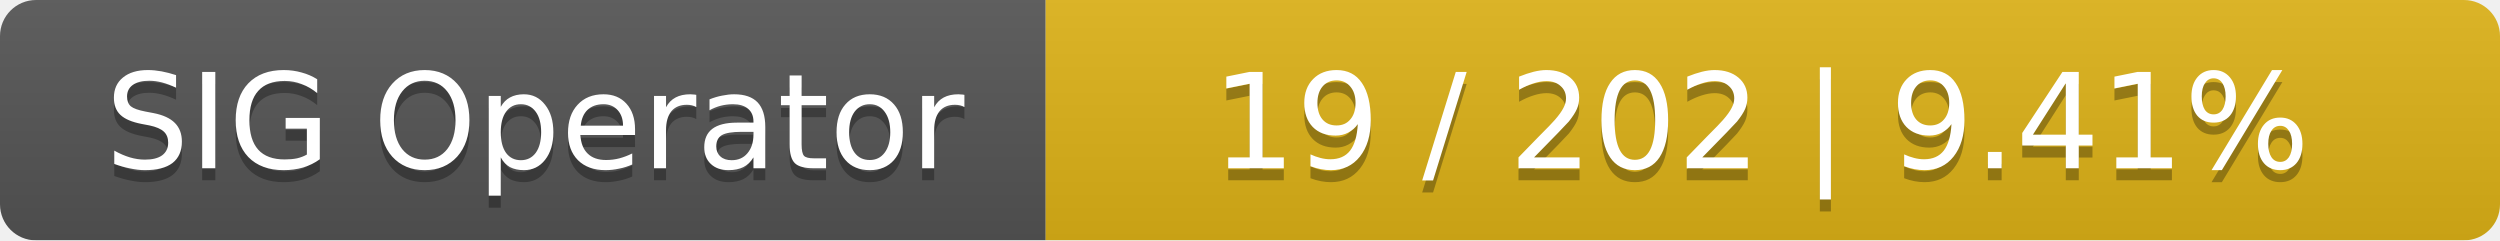
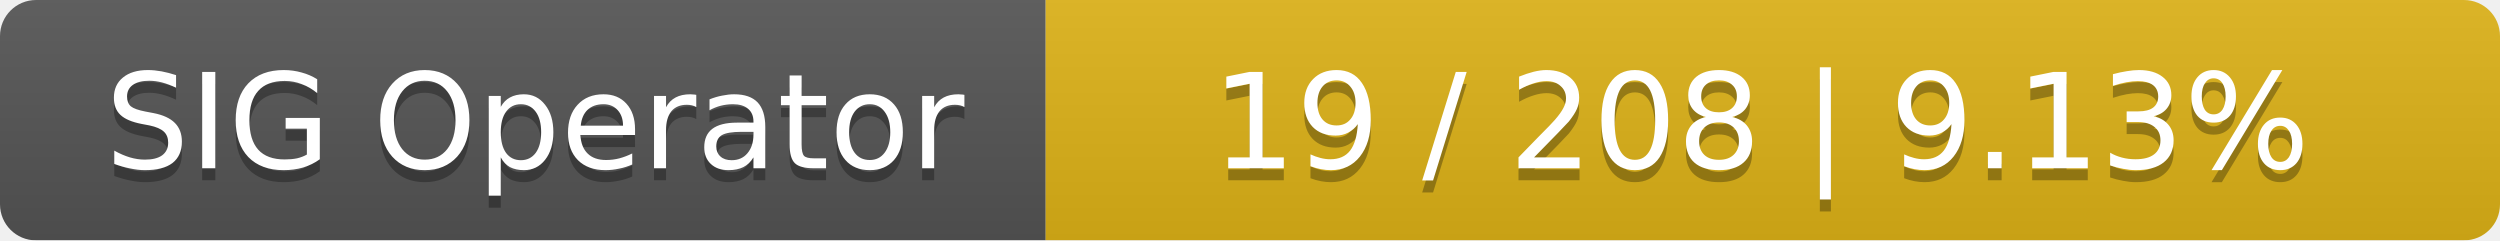
<svg xmlns="http://www.w3.org/2000/svg" width="208" height="20">
  <linearGradient id="smooth" x2="0" y2="100%">
    <stop offset="0" stop-color="#bbb" stop-opacity=".1" />
    <stop offset="1" stop-opacity=".1" />
  </linearGradient>
  <mask id="round">
    <rect width="208" height="20" rx="3" fill="#fff" />
  </mask>
  <g mask="url(#round)">
    <rect width="87" height="20" fill="#555" />
    <rect x="87" width="121" height="20" fill="#dfb317" />
    <rect width="208" height="20" fill="url(#smooth)" />
  </g>
  <g fill="#fff" text-anchor="middle" font-family="DejaVu Sans,Verdana,Geneva,sans-serif" font-size="11">
    <text x="44.5" y="15" fill="#010101" fill-opacity=".3">SIG Operator</text>
    <text x="44.5" y="14">SIG Operator</text>
-     <text x="146.5" y="15" fill="#010101" fill-opacity=".3">19 / 202    |    9.41%</text>
-     <text x="146.5" y="14">19 / 202    |    9.41%</text>
+     <text x="146.5" y="15" fill="#010101" fill-opacity=".3">19 / 208    |    9.13%</text>
+     <text x="146.5" y="14">19 / 208    |    9.13%</text>
  </g>
</svg>
